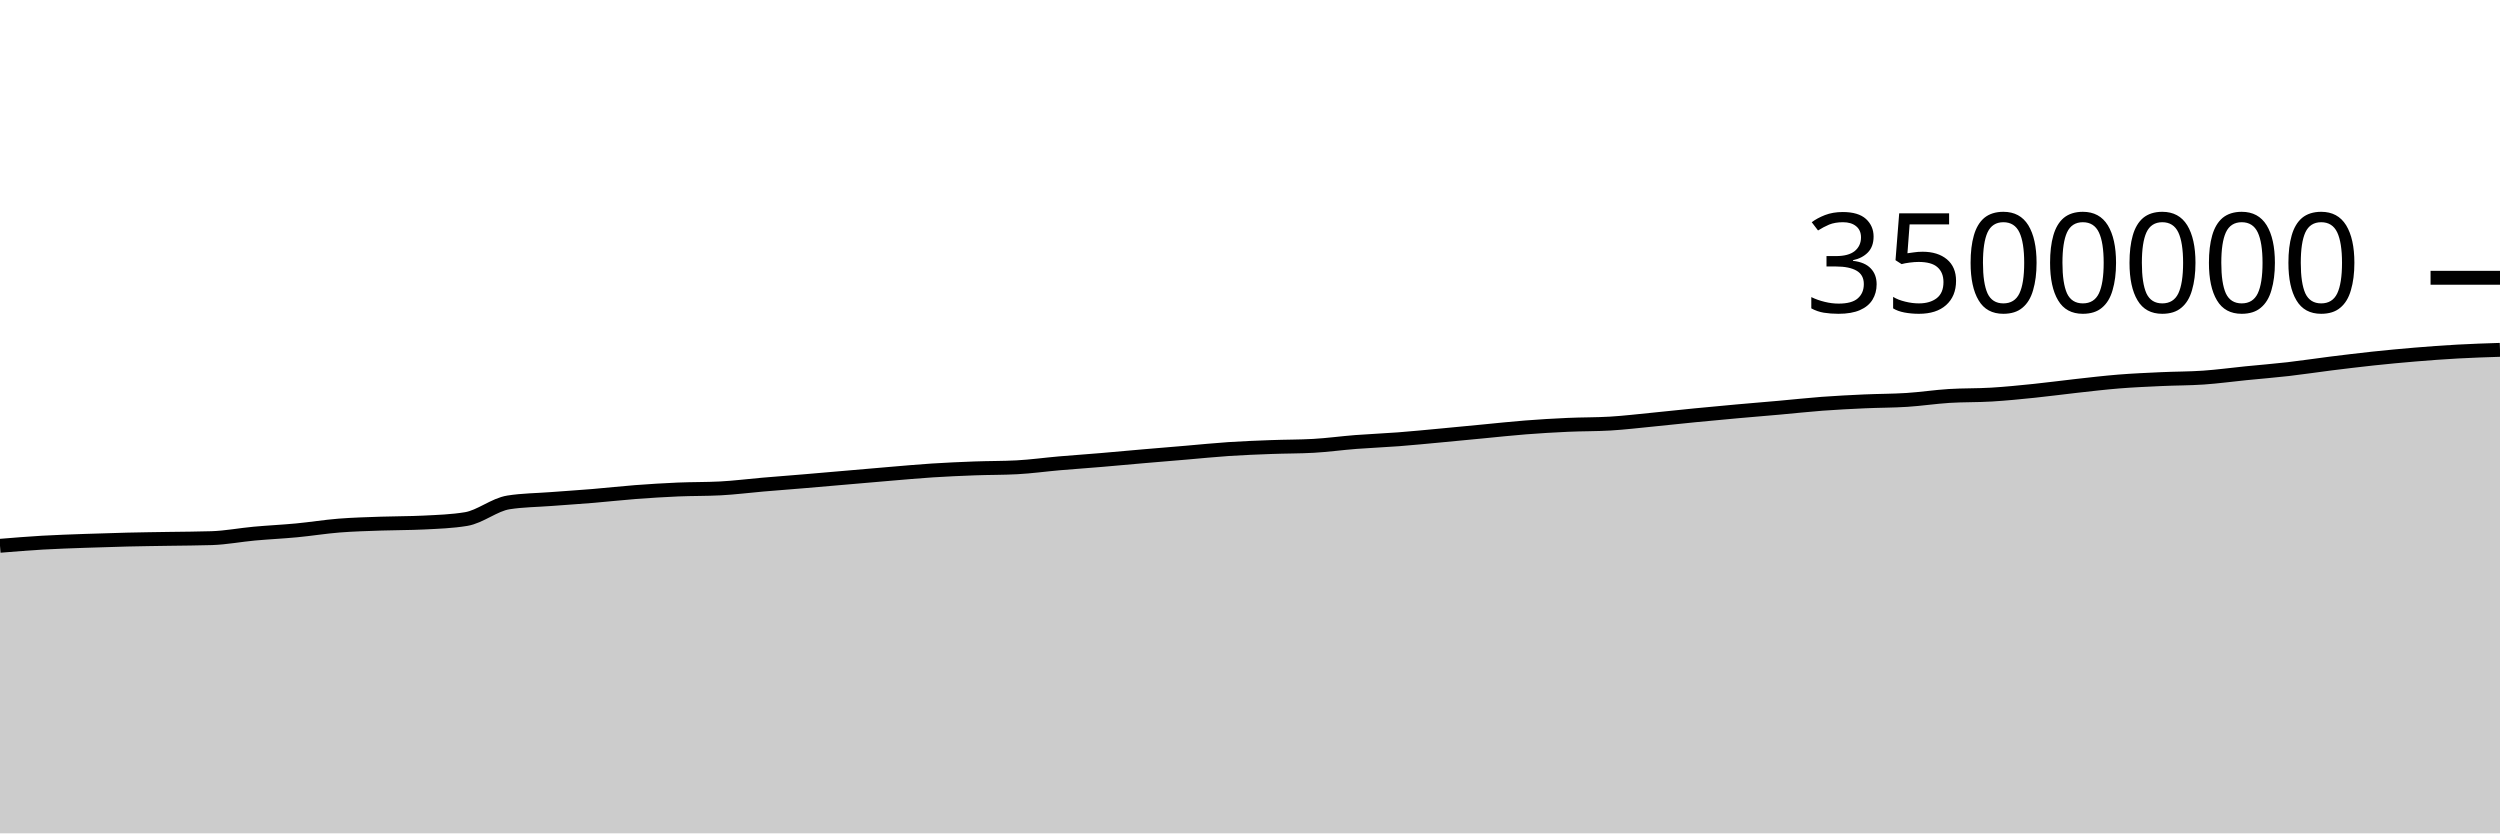
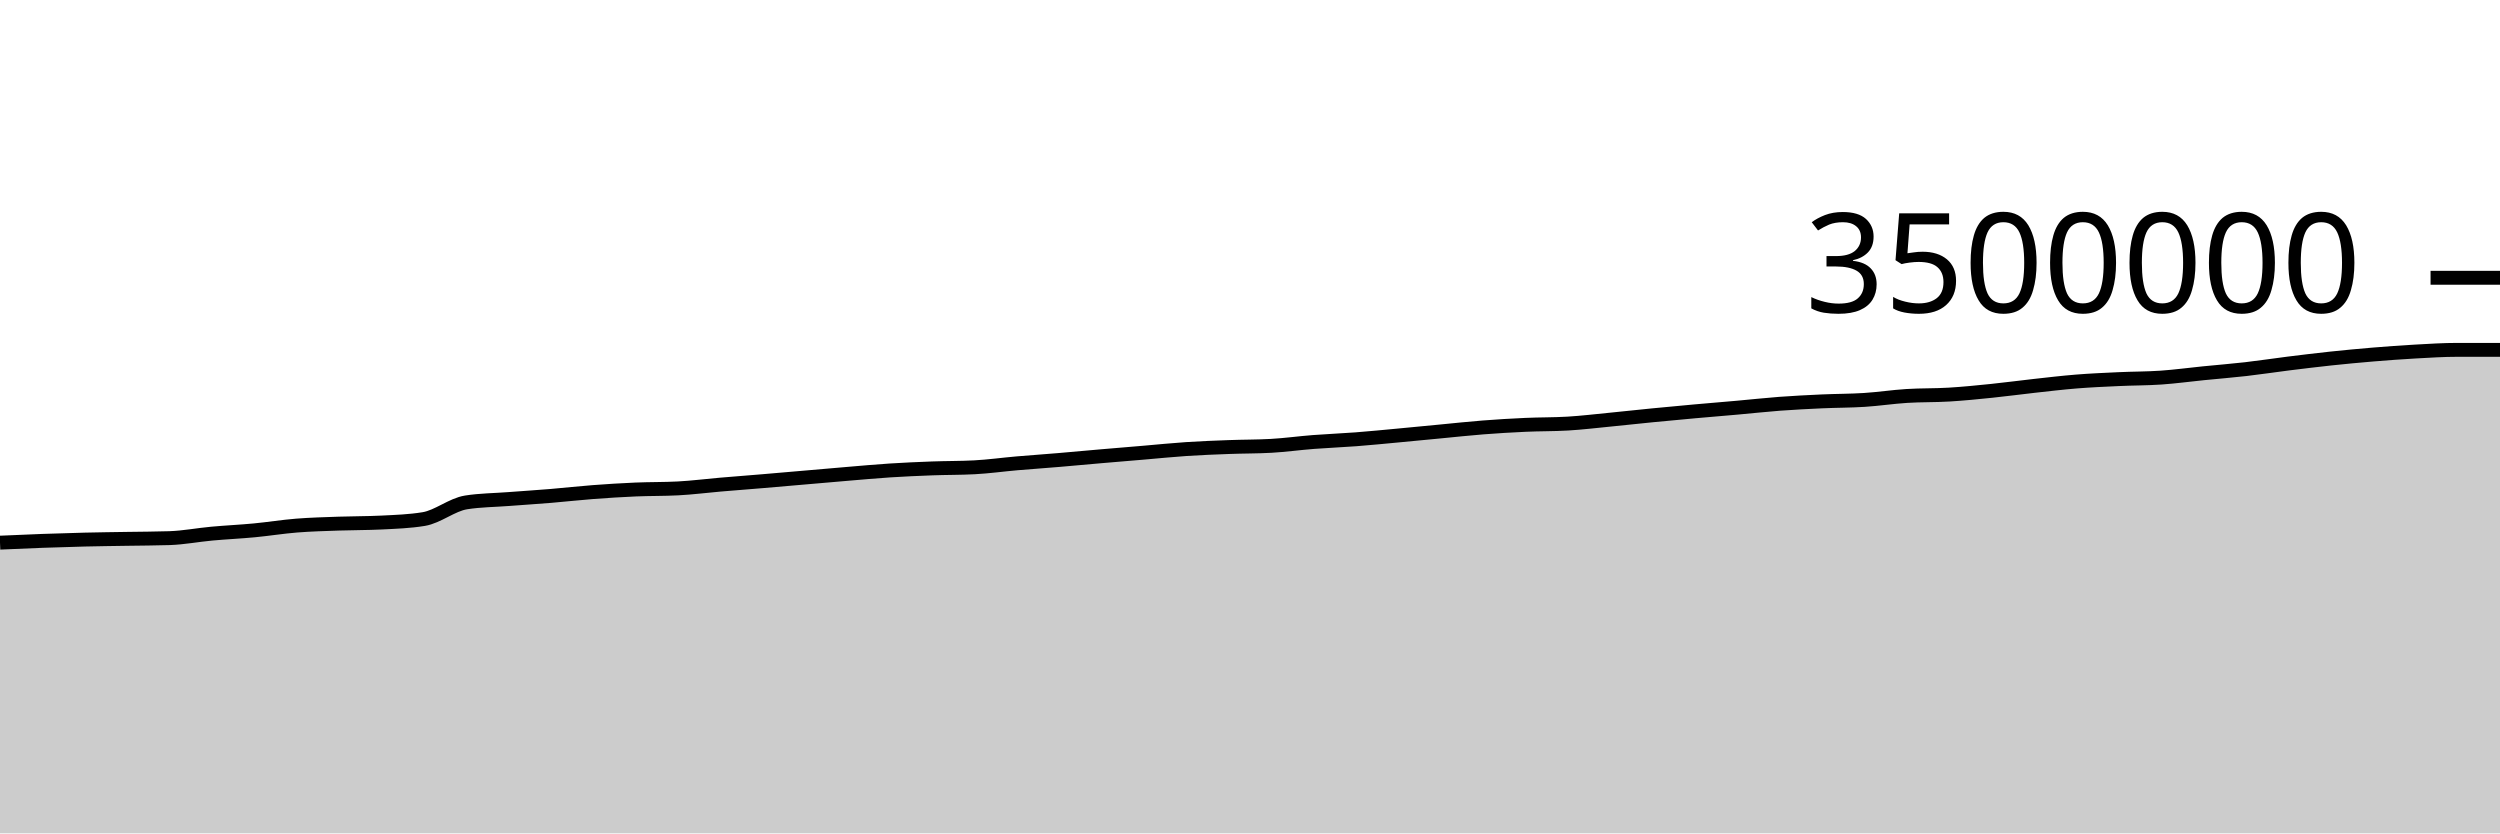
<svg xmlns="http://www.w3.org/2000/svg" viewBox="0 0 180 60">
  <g transform="translate(0,20)">
-     <path class="area" fill="rgba(0, 0, 0, 0.2)" d="M0,19.297C1.017,19.214,2.034,19.131,3.051,19.071C4.068,19.012,5.085,18.98,6.102,18.943C7.119,18.906,8.136,18.874,9.153,18.85C10.169,18.825,11.186,18.814,12.203,18.797C13.22,18.78,14.237,18.78,15.254,18.746C16.271,18.712,17.288,18.514,18.305,18.421C19.322,18.328,20.339,18.283,21.356,18.186C22.373,18.09,23.39,17.923,24.407,17.842C25.424,17.761,26.441,17.736,27.458,17.7C28.475,17.664,29.492,17.674,30.508,17.623C31.525,17.572,32.542,17.54,33.559,17.372C34.576,17.205,35.593,16.333,36.61,16.173C37.627,16.012,38.644,16.01,39.661,15.932C40.678,15.854,41.695,15.79,42.712,15.706C43.729,15.622,44.746,15.505,45.763,15.428C46.78,15.351,47.797,15.288,48.814,15.244C49.831,15.201,50.847,15.218,51.864,15.165C52.881,15.113,53.898,14.98,54.915,14.893C55.932,14.806,56.949,14.729,57.966,14.644C58.983,14.559,60,14.469,61.017,14.381C62.034,14.294,63.051,14.203,64.068,14.118C65.085,14.033,66.102,13.939,67.119,13.873C68.136,13.808,69.153,13.763,70.169,13.725C71.186,13.687,72.203,13.699,73.22,13.645C74.237,13.592,75.254,13.448,76.271,13.36C77.288,13.272,78.305,13.203,79.322,13.117C80.339,13.032,81.356,12.935,82.373,12.847C83.39,12.759,84.407,12.676,85.424,12.59C86.441,12.504,87.458,12.398,88.475,12.331C89.492,12.264,90.508,12.225,91.525,12.187C92.542,12.148,93.559,12.158,94.576,12.101C95.593,12.044,96.61,11.901,97.627,11.823C98.644,11.744,99.661,11.707,100.678,11.629C101.695,11.551,102.712,11.45,103.729,11.355C104.746,11.261,105.763,11.16,106.78,11.063C107.797,10.966,108.814,10.854,109.831,10.775C110.847,10.696,111.864,10.635,112.881,10.589C113.898,10.542,114.915,10.558,115.932,10.498C116.949,10.437,117.966,10.314,118.983,10.215C120,10.116,121.017,10.001,122.034,9.902C123.051,9.802,124.068,9.708,125.085,9.616C126.102,9.525,127.119,9.443,128.136,9.352C129.153,9.262,130.169,9.148,131.186,9.072C132.203,8.997,133.22,8.946,134.237,8.899C135.254,8.853,136.271,8.859,137.288,8.794C138.305,8.729,139.322,8.573,140.339,8.509C141.356,8.445,142.373,8.472,143.39,8.41C144.407,8.349,145.424,8.246,146.441,8.142C147.458,8.038,148.475,7.899,149.492,7.786C150.508,7.674,151.525,7.552,152.542,7.47C153.559,7.388,154.576,7.344,155.593,7.297C156.61,7.249,157.627,7.257,158.644,7.187C159.661,7.117,160.678,6.977,161.695,6.875C162.712,6.773,163.729,6.693,164.746,6.577C165.763,6.46,166.78,6.303,167.797,6.176C168.814,6.05,169.831,5.925,170.847,5.816C171.864,5.708,172.881,5.612,173.898,5.527C174.915,5.443,175.932,5.367,176.949,5.311C177.966,5.254,178.983,5.222,180,5.189L180,40C178.983,40,177.966,40,176.949,40C175.932,40,174.915,40,173.898,40C172.881,40,171.864,40,170.847,40C169.831,40,168.814,40,167.797,40C166.78,40,165.763,40,164.746,40C163.729,40,162.712,40,161.695,40C160.678,40,159.661,40,158.644,40C157.627,40,156.61,40,155.593,40C154.576,40,153.559,40,152.542,40C151.525,40,150.508,40,149.492,40C148.475,40,147.458,40,146.441,40C145.424,40,144.407,40,143.39,40C142.373,40,141.356,40,140.339,40C139.322,40,138.305,40,137.288,40C136.271,40,135.254,40,134.237,40C133.22,40,132.203,40,131.186,40C130.169,40,129.153,40,128.136,40C127.119,40,126.102,40,125.085,40C124.068,40,123.051,40,122.034,40C121.017,40,120,40,118.983,40C117.966,40,116.949,40,115.932,40C114.915,40,113.898,40,112.881,40C111.864,40,110.847,40,109.831,40C108.814,40,107.797,40,106.78,40C105.763,40,104.746,40,103.729,40C102.712,40,101.695,40,100.678,40C99.661,40,98.644,40,97.627,40C96.61,40,95.593,40,94.576,40C93.559,40,92.542,40,91.525,40C90.508,40,89.492,40,88.475,40C87.458,40,86.441,40,85.424,40C84.407,40,83.39,40,82.373,40C81.356,40,80.339,40,79.322,40C78.305,40,77.288,40,76.271,40C75.254,40,74.237,40,73.22,40C72.203,40,71.186,40,70.169,40C69.153,40,68.136,40,67.119,40C66.102,40,65.085,40,64.068,40C63.051,40,62.034,40,61.017,40C60,40,58.983,40,57.966,40C56.949,40,55.932,40,54.915,40C53.898,40,52.881,40,51.864,40C50.847,40,49.831,40,48.814,40C47.797,40,46.78,40,45.763,40C44.746,40,43.729,40,42.712,40C41.695,40,40.678,40,39.661,40C38.644,40,37.627,40,36.61,40C35.593,40,34.576,40,33.559,40C32.542,40,31.525,40,30.508,40C29.492,40,28.475,40,27.458,40C26.441,40,25.424,40,24.407,40C23.39,40,22.373,40,21.356,40C20.339,40,19.322,40,18.305,40C17.288,40,16.271,40,15.254,40C14.237,40,13.22,40,12.203,40C11.186,40,10.169,40,9.153,40C8.136,40,7.119,40,6.102,40C5.085,40,4.068,40,3.051,40C2.034,40,1.017,40,0,40Z" />
-     <path class="line" stroke="black" fill="none" d="M0,19.297C1.017,19.214,2.034,19.131,3.051,19.071C4.068,19.012,5.085,18.98,6.102,18.943C7.119,18.906,8.136,18.874,9.153,18.85C10.169,18.825,11.186,18.814,12.203,18.797C13.22,18.78,14.237,18.78,15.254,18.746C16.271,18.712,17.288,18.514,18.305,18.421C19.322,18.328,20.339,18.283,21.356,18.186C22.373,18.09,23.39,17.923,24.407,17.842C25.424,17.761,26.441,17.736,27.458,17.7C28.475,17.664,29.492,17.674,30.508,17.623C31.525,17.572,32.542,17.54,33.559,17.372C34.576,17.205,35.593,16.333,36.61,16.173C37.627,16.012,38.644,16.01,39.661,15.932C40.678,15.854,41.695,15.79,42.712,15.706C43.729,15.622,44.746,15.505,45.763,15.428C46.78,15.351,47.797,15.288,48.814,15.244C49.831,15.201,50.847,15.218,51.864,15.165C52.881,15.113,53.898,14.98,54.915,14.893C55.932,14.806,56.949,14.729,57.966,14.644C58.983,14.559,60,14.469,61.017,14.381C62.034,14.294,63.051,14.203,64.068,14.118C65.085,14.033,66.102,13.939,67.119,13.873C68.136,13.808,69.153,13.763,70.169,13.725C71.186,13.687,72.203,13.699,73.22,13.645C74.237,13.592,75.254,13.448,76.271,13.36C77.288,13.272,78.305,13.203,79.322,13.117C80.339,13.032,81.356,12.935,82.373,12.847C83.39,12.759,84.407,12.676,85.424,12.59C86.441,12.504,87.458,12.398,88.475,12.331C89.492,12.264,90.508,12.225,91.525,12.187C92.542,12.148,93.559,12.158,94.576,12.101C95.593,12.044,96.61,11.901,97.627,11.823C98.644,11.744,99.661,11.707,100.678,11.629C101.695,11.551,102.712,11.45,103.729,11.355C104.746,11.261,105.763,11.16,106.78,11.063C107.797,10.966,108.814,10.854,109.831,10.775C110.847,10.696,111.864,10.635,112.881,10.589C113.898,10.542,114.915,10.558,115.932,10.498C116.949,10.437,117.966,10.314,118.983,10.215C120,10.116,121.017,10.001,122.034,9.902C123.051,9.802,124.068,9.708,125.085,9.616C126.102,9.525,127.119,9.443,128.136,9.352C129.153,9.262,130.169,9.148,131.186,9.072C132.203,8.997,133.22,8.946,134.237,8.899C135.254,8.853,136.271,8.859,137.288,8.794C138.305,8.729,139.322,8.573,140.339,8.509C141.356,8.445,142.373,8.472,143.39,8.41C144.407,8.349,145.424,8.246,146.441,8.142C147.458,8.038,148.475,7.899,149.492,7.786C150.508,7.674,151.525,7.552,152.542,7.47C153.559,7.388,154.576,7.344,155.593,7.297C156.61,7.249,157.627,7.257,158.644,7.187C159.661,7.117,160.678,6.977,161.695,6.875C162.712,6.773,163.729,6.693,164.746,6.577C165.763,6.46,166.78,6.303,167.797,6.176C168.814,6.05,169.831,5.925,170.847,5.816C171.864,5.708,172.881,5.612,173.898,5.527C174.915,5.443,175.932,5.367,176.949,5.311C177.966,5.254,178.983,5.222,180,5.189" />
+     <path class="area" fill="rgba(0, 0, 0, 0.2)" d="M0,19.071C1.017,19.026,2.034,18.98,3.051,18.943C4.068,18.906,5.085,18.874,6.102,18.85C7.119,18.825,8.136,18.814,9.153,18.797C10.169,18.78,11.186,18.78,12.203,18.746C13.22,18.712,14.237,18.514,15.254,18.421C16.271,18.328,17.288,18.283,18.305,18.186C19.322,18.09,20.339,17.923,21.356,17.842C22.373,17.761,23.39,17.736,24.407,17.7C25.424,17.664,26.441,17.674,27.458,17.623C28.475,17.572,29.492,17.54,30.508,17.372C31.525,17.205,32.542,16.333,33.559,16.173C34.576,16.012,35.593,16.01,36.61,15.932C37.627,15.854,38.644,15.79,39.661,15.706C40.678,15.622,41.695,15.505,42.712,15.428C43.729,15.351,44.746,15.288,45.763,15.244C46.78,15.201,47.797,15.218,48.814,15.165C49.831,15.113,50.847,14.98,51.864,14.893C52.881,14.806,53.898,14.729,54.915,14.644C55.932,14.559,56.949,14.469,57.966,14.381C58.983,14.294,60,14.203,61.017,14.118C62.034,14.033,63.051,13.939,64.068,13.873C65.085,13.808,66.102,13.763,67.119,13.725C68.136,13.687,69.153,13.699,70.169,13.645C71.186,13.592,72.203,13.448,73.22,13.36C74.237,13.272,75.254,13.203,76.271,13.117C77.288,13.032,78.305,12.935,79.322,12.847C80.339,12.759,81.356,12.676,82.373,12.59C83.39,12.504,84.407,12.398,85.424,12.331C86.441,12.264,87.458,12.225,88.475,12.187C89.492,12.148,90.508,12.158,91.525,12.101C92.542,12.044,93.559,11.901,94.576,11.823C95.593,11.744,96.61,11.707,97.627,11.629C98.644,11.551,99.661,11.45,100.678,11.355C101.695,11.261,102.712,11.16,103.729,11.063C104.746,10.966,105.763,10.854,106.78,10.775C107.797,10.696,108.814,10.635,109.831,10.589C110.847,10.542,111.864,10.558,112.881,10.498C113.898,10.437,114.915,10.314,115.932,10.215C116.949,10.116,117.966,10.001,118.983,9.902C120,9.802,121.017,9.708,122.034,9.616C123.051,9.525,124.068,9.443,125.085,9.352C126.102,9.262,127.119,9.148,128.136,9.072C129.153,8.997,130.169,8.946,131.186,8.899C132.203,8.853,133.22,8.859,134.237,8.794C135.254,8.729,136.271,8.573,137.288,8.509C138.305,8.445,139.322,8.472,140.339,8.41C141.356,8.349,142.373,8.246,143.39,8.142C144.407,8.038,145.424,7.899,146.441,7.786C147.458,7.674,148.475,7.552,149.492,7.47C150.508,7.388,151.525,7.344,152.542,7.297C153.559,7.249,154.576,7.257,155.593,7.187C156.61,7.117,157.627,6.977,158.644,6.875C159.661,6.773,160.678,6.693,161.695,6.577C162.712,6.46,163.729,6.303,164.746,6.176C165.763,6.05,166.78,5.925,167.797,5.816C168.814,5.708,169.831,5.612,170.847,5.527C171.864,5.443,172.881,5.367,173.898,5.311C174.915,5.254,175.932,5.189,176.949,5.189C177.966,5.189,178.983,5.189,180,5.189L180,40C178.983,40,177.966,40,176.949,40C175.932,40,174.915,40,173.898,40C172.881,40,171.864,40,170.847,40C169.831,40,168.814,40,167.797,40C166.78,40,165.763,40,164.746,40C163.729,40,162.712,40,161.695,40C160.678,40,159.661,40,158.644,40C157.627,40,156.61,40,155.593,40C154.576,40,153.559,40,152.542,40C151.525,40,150.508,40,149.492,40C148.475,40,147.458,40,146.441,40C145.424,40,144.407,40,143.39,40C142.373,40,141.356,40,140.339,40C139.322,40,138.305,40,137.288,40C136.271,40,135.254,40,134.237,40C133.22,40,132.203,40,131.186,40C130.169,40,129.153,40,128.136,40C127.119,40,126.102,40,125.085,40C124.068,40,123.051,40,122.034,40C121.017,40,120,40,118.983,40C117.966,40,116.949,40,115.932,40C114.915,40,113.898,40,112.881,40C111.864,40,110.847,40,109.831,40C108.814,40,107.797,40,106.78,40C105.763,40,104.746,40,103.729,40C102.712,40,101.695,40,100.678,40C99.661,40,98.644,40,97.627,40C96.61,40,95.593,40,94.576,40C93.559,40,92.542,40,91.525,40C90.508,40,89.492,40,88.475,40C87.458,40,86.441,40,85.424,40C84.407,40,83.39,40,82.373,40C81.356,40,80.339,40,79.322,40C78.305,40,77.288,40,76.271,40C75.254,40,74.237,40,73.22,40C72.203,40,71.186,40,70.169,40C69.153,40,68.136,40,67.119,40C66.102,40,65.085,40,64.068,40C63.051,40,62.034,40,61.017,40C60,40,58.983,40,57.966,40C56.949,40,55.932,40,54.915,40C53.898,40,52.881,40,51.864,40C50.847,40,49.831,40,48.814,40C47.797,40,46.78,40,45.763,40C44.746,40,43.729,40,42.712,40C41.695,40,40.678,40,39.661,40C38.644,40,37.627,40,36.61,40C35.593,40,34.576,40,33.559,40C32.542,40,31.525,40,30.508,40C29.492,40,28.475,40,27.458,40C26.441,40,25.424,40,24.407,40C23.39,40,22.373,40,21.356,40C20.339,40,19.322,40,18.305,40C17.288,40,16.271,40,15.254,40C14.237,40,13.22,40,12.203,40C11.186,40,10.169,40,9.153,40C8.136,40,7.119,40,6.102,40C5.085,40,4.068,40,3.051,40C2.034,40,1.017,40,0,40Z" />
+     <path class="line" stroke="black" fill="none" d="M0,19.071C1.017,19.026,2.034,18.98,3.051,18.943C4.068,18.906,5.085,18.874,6.102,18.85C7.119,18.825,8.136,18.814,9.153,18.797C10.169,18.78,11.186,18.78,12.203,18.746C13.22,18.712,14.237,18.514,15.254,18.421C16.271,18.328,17.288,18.283,18.305,18.186C19.322,18.09,20.339,17.923,21.356,17.842C22.373,17.761,23.39,17.736,24.407,17.7C25.424,17.664,26.441,17.674,27.458,17.623C28.475,17.572,29.492,17.54,30.508,17.372C31.525,17.205,32.542,16.333,33.559,16.173C34.576,16.012,35.593,16.01,36.61,15.932C37.627,15.854,38.644,15.79,39.661,15.706C40.678,15.622,41.695,15.505,42.712,15.428C43.729,15.351,44.746,15.288,45.763,15.244C46.78,15.201,47.797,15.218,48.814,15.165C49.831,15.113,50.847,14.98,51.864,14.893C52.881,14.806,53.898,14.729,54.915,14.644C55.932,14.559,56.949,14.469,57.966,14.381C58.983,14.294,60,14.203,61.017,14.118C62.034,14.033,63.051,13.939,64.068,13.873C65.085,13.808,66.102,13.763,67.119,13.725C68.136,13.687,69.153,13.699,70.169,13.645C71.186,13.592,72.203,13.448,73.22,13.36C74.237,13.272,75.254,13.203,76.271,13.117C77.288,13.032,78.305,12.935,79.322,12.847C80.339,12.759,81.356,12.676,82.373,12.59C83.39,12.504,84.407,12.398,85.424,12.331C86.441,12.264,87.458,12.225,88.475,12.187C89.492,12.148,90.508,12.158,91.525,12.101C92.542,12.044,93.559,11.901,94.576,11.823C95.593,11.744,96.61,11.707,97.627,11.629C98.644,11.551,99.661,11.45,100.678,11.355C101.695,11.261,102.712,11.16,103.729,11.063C104.746,10.966,105.763,10.854,106.78,10.775C107.797,10.696,108.814,10.635,109.831,10.589C110.847,10.542,111.864,10.558,112.881,10.498C113.898,10.437,114.915,10.314,115.932,10.215C116.949,10.116,117.966,10.001,118.983,9.902C120,9.802,121.017,9.708,122.034,9.616C123.051,9.525,124.068,9.443,125.085,9.352C126.102,9.262,127.119,9.148,128.136,9.072C129.153,8.997,130.169,8.946,131.186,8.899C132.203,8.853,133.22,8.859,134.237,8.794C135.254,8.729,136.271,8.573,137.288,8.509C138.305,8.445,139.322,8.472,140.339,8.41C141.356,8.349,142.373,8.246,143.39,8.142C144.407,8.038,145.424,7.899,146.441,7.786C147.458,7.674,148.475,7.552,149.492,7.47C150.508,7.388,151.525,7.344,152.542,7.297C153.559,7.249,154.576,7.257,155.593,7.187C156.61,7.117,157.627,6.977,158.644,6.875C159.661,6.773,160.678,6.693,161.695,6.577C162.712,6.46,163.729,6.303,164.746,6.176C165.763,6.05,166.78,5.925,167.797,5.816C168.814,5.708,169.831,5.612,170.847,5.527C171.864,5.443,172.881,5.367,173.898,5.311C174.915,5.254,175.932,5.189,176.949,5.189C177.966,5.189,178.983,5.189,180,5.189" />
    <path class="axis-ceiling" stroke-width="1" stroke="black" fill="none" d="M175,0L180,0" />
    <text class="axis-ceiling-label" font-family="sans-serif" text-anchor="end" font-size="10px" x="170" y="2.5">3500000</text>
  </g>
</svg>
